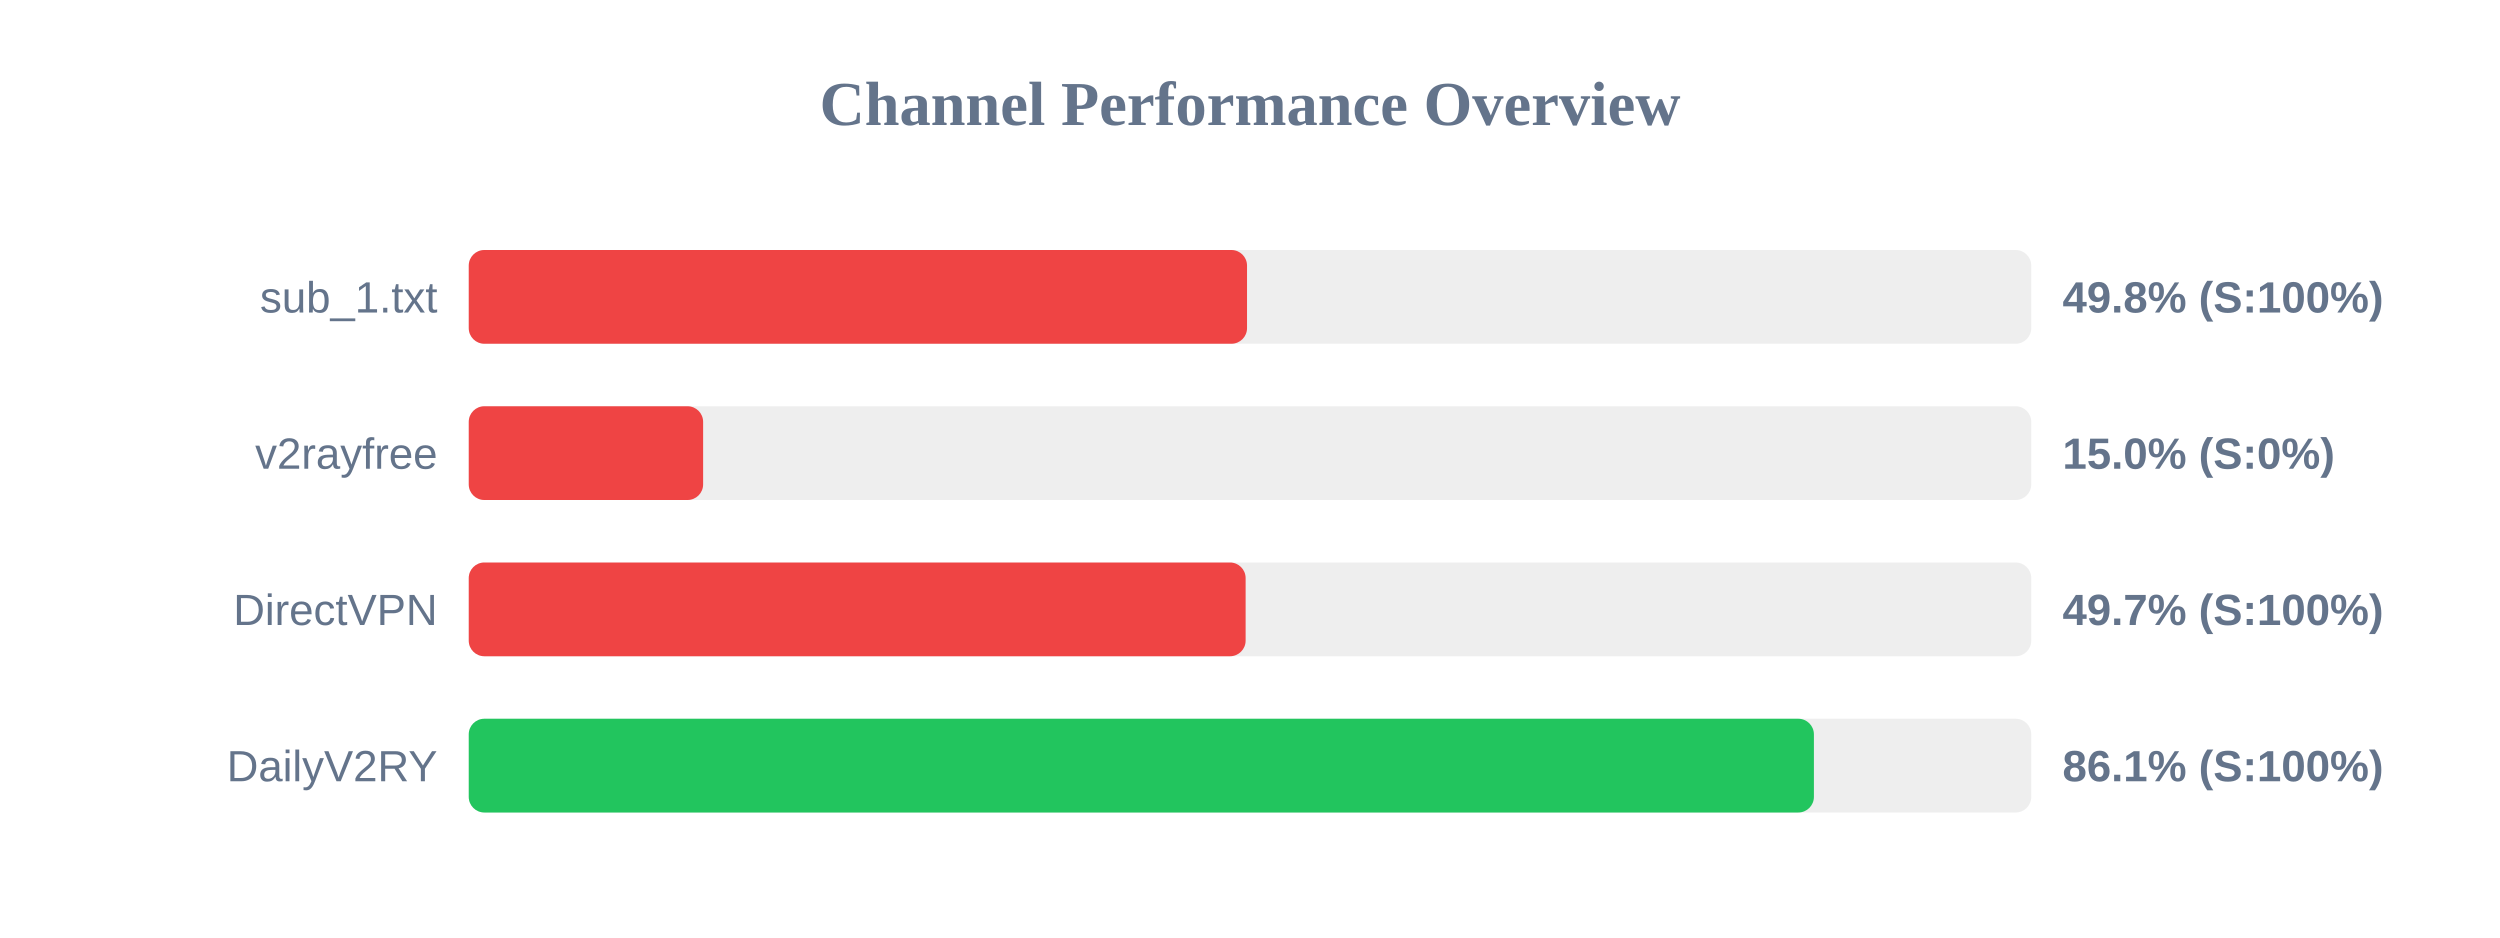
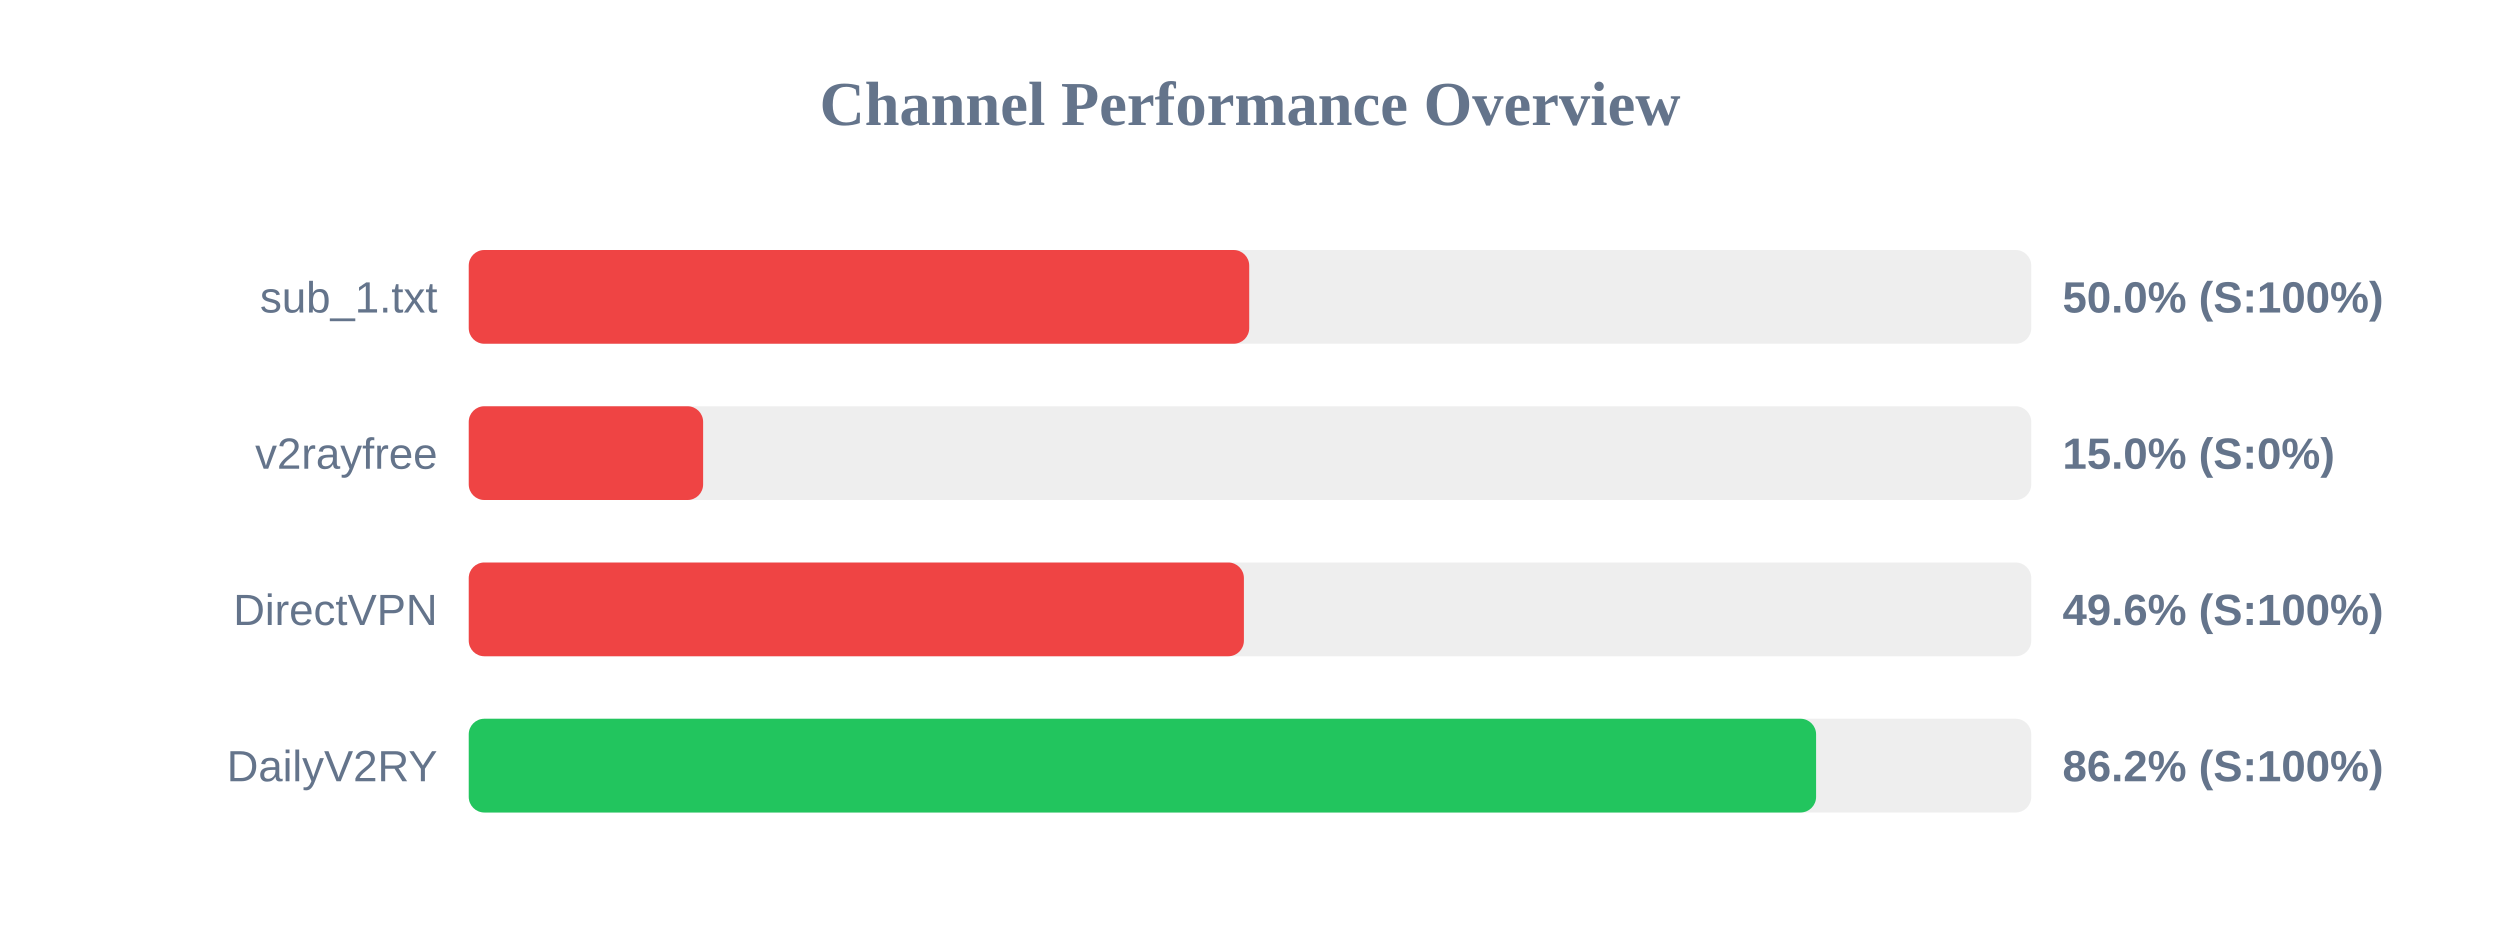
<svg xmlns="http://www.w3.org/2000/svg" width="800" height="300" version="1.1">
  <style>
        .row { font: 14px Arial; fill: #64748b; }
        .score { font: bold 14px Arial; fill: #64748b; }
    </style>
  <text x="400" y="40" text-anchor="middle" font-size="20px" font-weight="bold" fill="#64748b">Channel Performance Overview</text>
  <rect x="150" y="80" width="500" height="30" fill="#eee" rx="5" />
-   <rect x="150" y="80" width="249.05" height="30" fill="#ef4444" rx="5" />
+   <rect x="150" y="80" width="249.75" height="30" fill="#ef4444" rx="5" />
  <text x="140" y="100" text-anchor="end" class="row">sub_1.txt</text>
-   <text x="660" y="100" text-anchor="start" class="score">49.8% (S:100%)</text>
+   <text x="660" y="100" text-anchor="start" class="score">50.0% (S:100%)</text>
  <rect x="150" y="130" width="500" height="30" fill="#eee" rx="5" />
  <rect x="150" y="130" width="75.0" height="30" fill="#ef4444" rx="5" />
  <text x="140" y="150" text-anchor="end" class="row">v2rayfree</text>
  <text x="660" y="150" text-anchor="start" class="score">15.0% (S:0%)</text>
  <rect x="150" y="180" width="500" height="30" fill="#eee" rx="5" />
-   <rect x="150" y="180" width="248.6" height="30" fill="#ef4444" rx="5" />
+   <rect x="150" y="180" width="248.05" height="30" fill="#ef4444" rx="5" />
  <text x="140" y="200" text-anchor="end" class="row">DirectVPN</text>
-   <text x="660" y="200" text-anchor="start" class="score">49.7% (S:100%)</text>
+   <text x="660" y="200" text-anchor="start" class="score">49.6% (S:100%)</text>
  <rect x="150" y="230" width="500" height="30" fill="#eee" rx="5" />
-   <rect x="150" y="230" width="430.45" height="30" fill="#22c55e" rx="5" />
+   <rect x="150" y="230" width="431.15" height="30" fill="#22c55e" rx="5" />
  <text x="140" y="250" text-anchor="end" class="row">DailyV2RY</text>
-   <text x="660" y="250" text-anchor="start" class="score">86.1% (S:100%)</text>
+   <text x="660" y="250" text-anchor="start" class="score">86.2% (S:100%)</text>
</svg>
